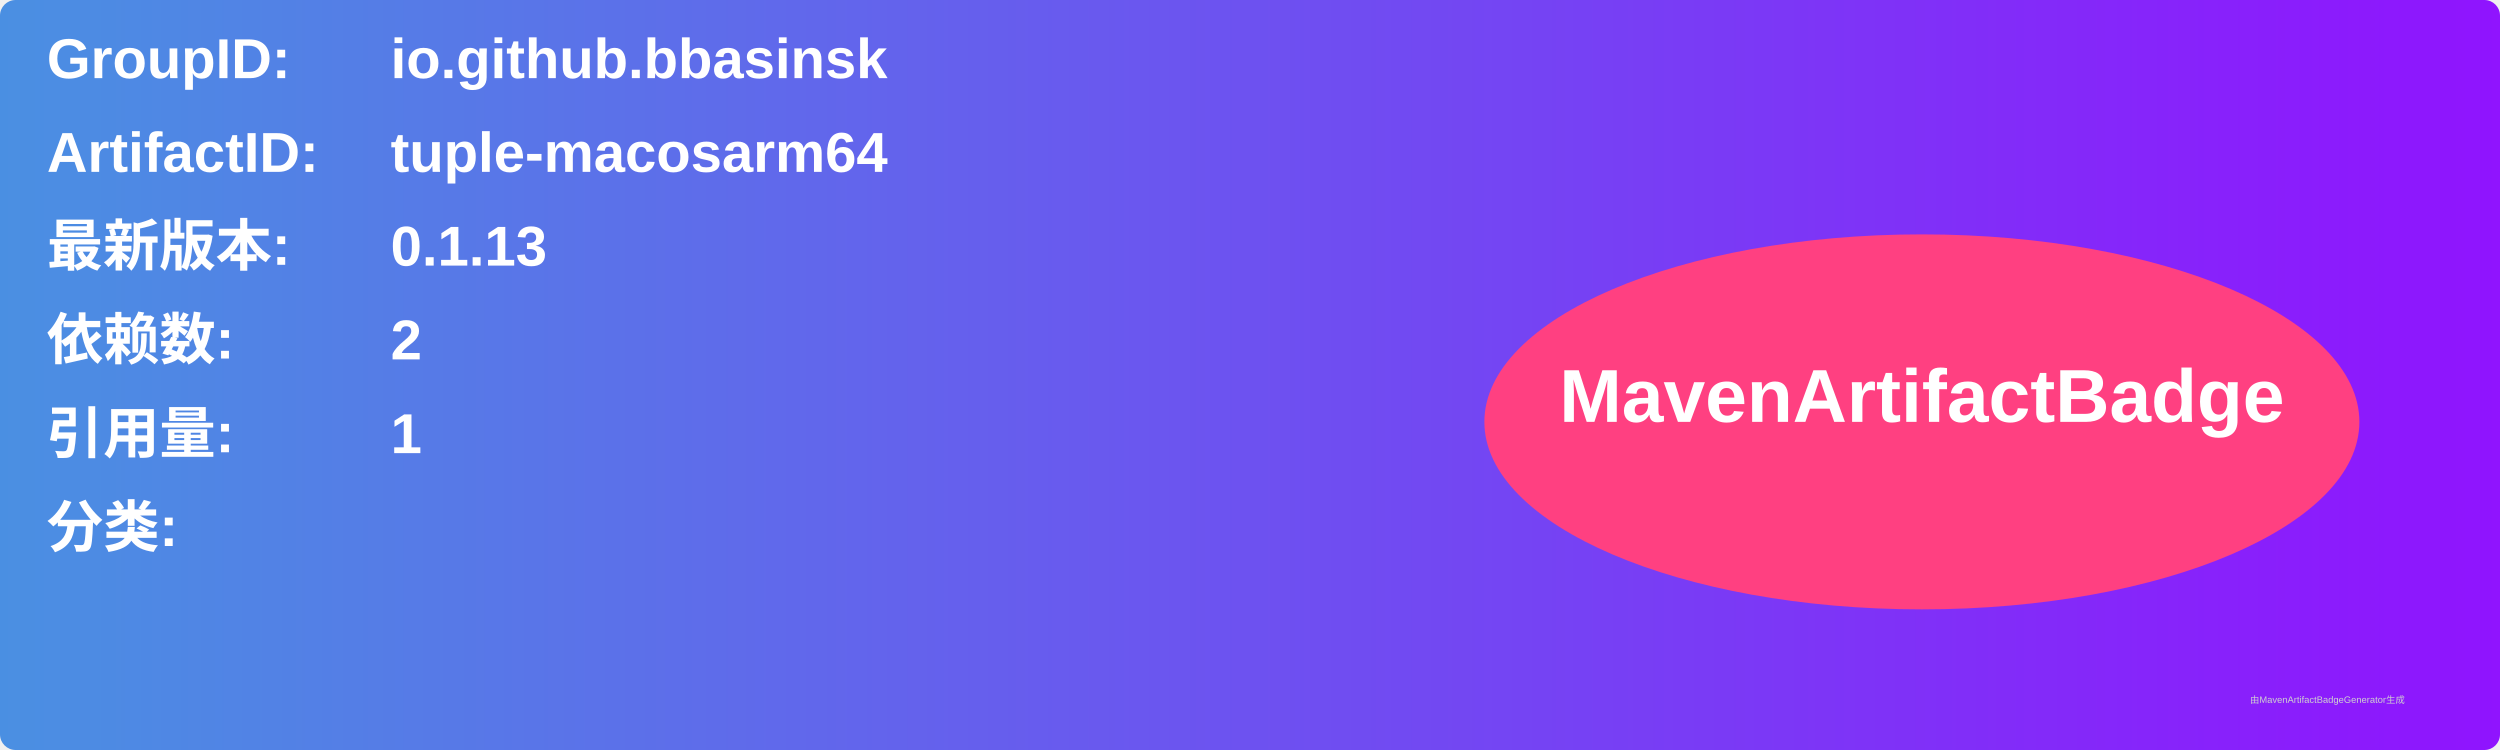
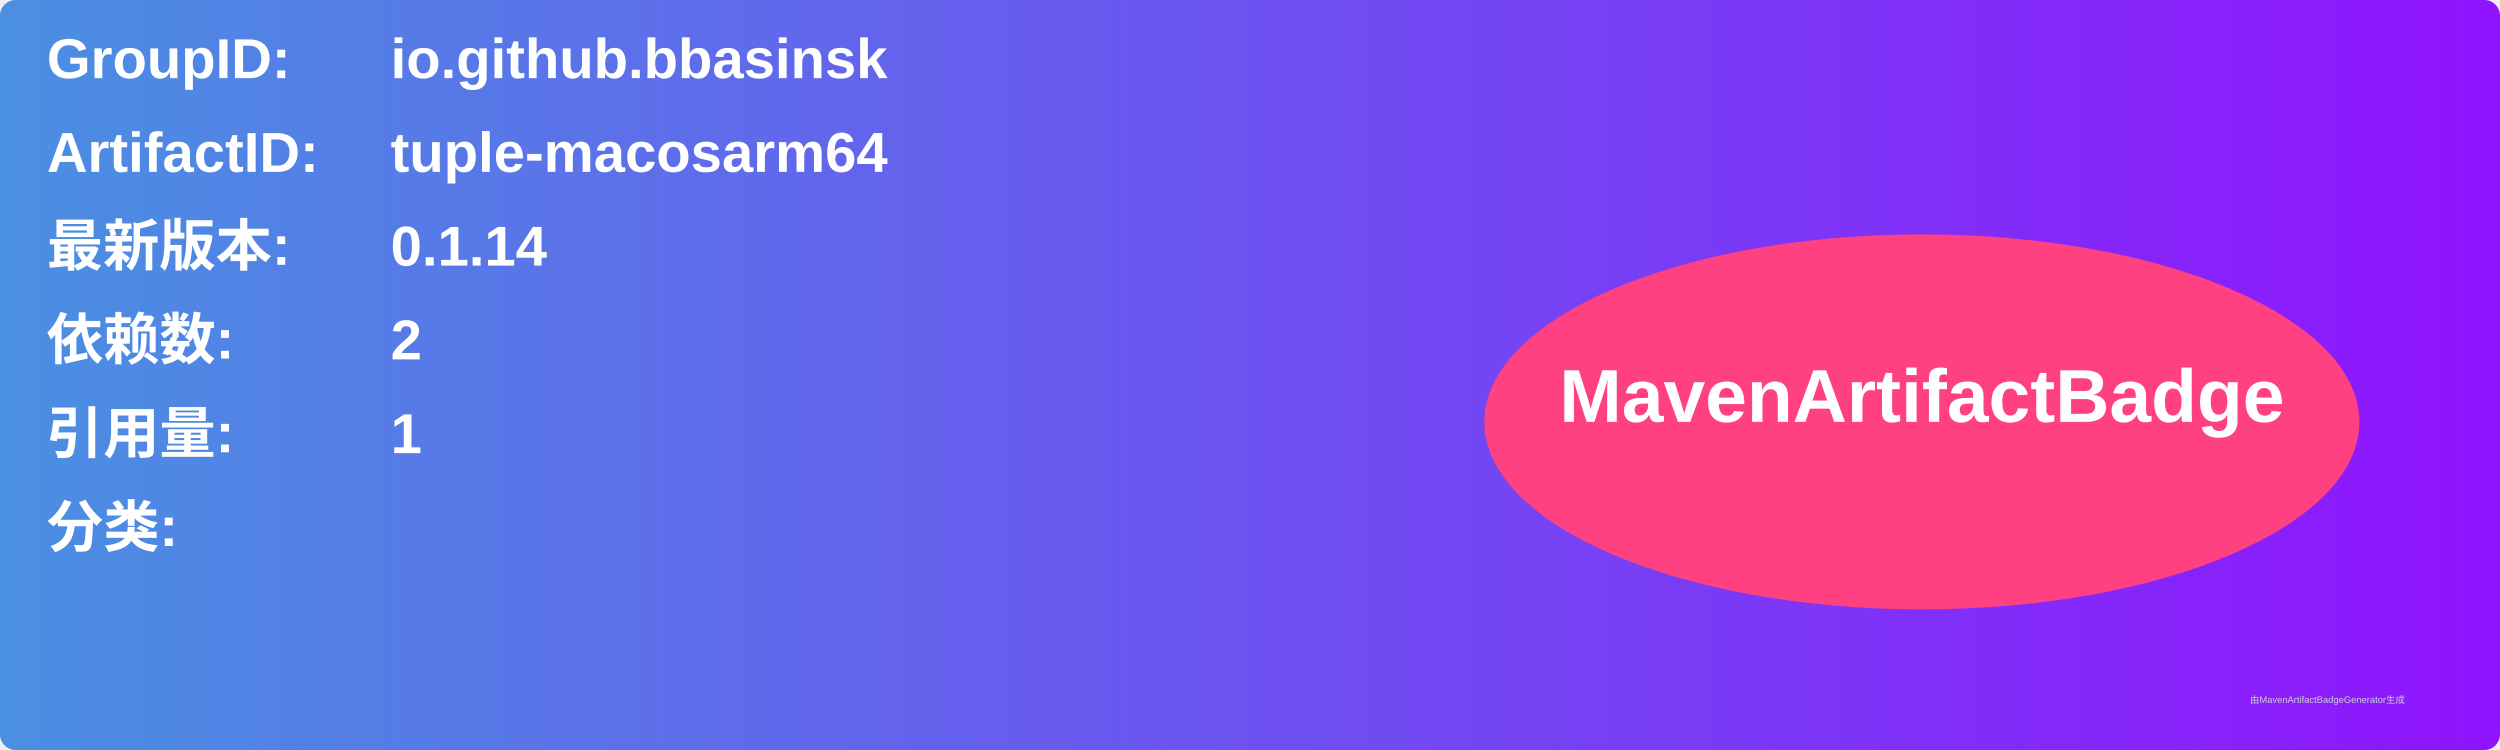
<svg xmlns="http://www.w3.org/2000/svg" width="800" height="240" viewBox="0 0 800 240">
  <linearGradient id="grad" x1="0%" y1="0%" x2="100%" y2="0%">
    <stop offset="0%" stop-color="#4a90e2" />
    <stop offset="100%" stop-color="#9013fe" />
  </linearGradient>
  <rect width="100%" height="100%" rx="5" ry="5" fill="url(#grad)" />
  <g transform="translate(15, 15)">
    <text x="0" y="10" font-family="Arial" font-size="18" fill="white" font-weight="bold" width="260">GroupID:</text>
    <text x="110" y="10" font-family="Arial" font-size="18" fill="white" font-weight="bold" width="460">io.github.bbasinsk</text>
    <text x="0" y="40" font-family="Arial" font-size="18" fill="white" font-weight="bold" width="260">ArtifactID:</text>
    <text x="110" y="40" font-family="Arial" font-size="18" fill="white" font-weight="bold" width="460">tuple-macosarm64</text>
    <text x="0" y="70" font-family="Arial" font-size="18" fill="white" font-weight="bold">最新版本:</text>
    <text x="110" y="70" font-family="Arial" font-size="18" fill="white" font-weight="bold">
-       <tspan font-weight="bold">0.1.13</tspan>
+       <tspan font-weight="bold">0.1.14</tspan>
    </text>
    <text x="0" y="100" font-family="Arial" font-size="18" fill="white" font-weight="bold">依赖数: </text>
    <text x="110" y="100" font-family="Arial" font-size="18" fill="white">
      <tspan font-weight="bold">2</tspan>
    </text>
    <text x="0" y="130" font-family="Arial" font-size="18" fill="white" font-weight="bold">引用量: </text>
    <text x="110" y="130" font-family="Arial" font-size="18" fill="white">
      <tspan font-weight="bold">1</tspan>
    </text>
    <text x="0" y="160" font-family="Arial" font-size="18" fill="white" font-weight="bold">分类:</text>
    <text x="10" y="190" font-family="Arial" font-size="10" fill="white">
      <tspan font-weight="bold" />
    </text>
    <ellipse cx="600" cy="120" rx="140" ry="60" fill="#ff4081" />
    <text x="600" y="120" text-anchor="middle" font-family="Arial" font-size="24" fill="white" font-weight="bold">MavenArtifactBadge</text>
  </g>
  <text x="720" y="225" font-family="Arial" font-size="3" fill="#d0d0d0">由MavenArtifactBadgeGenerator生成</text>
</svg>
